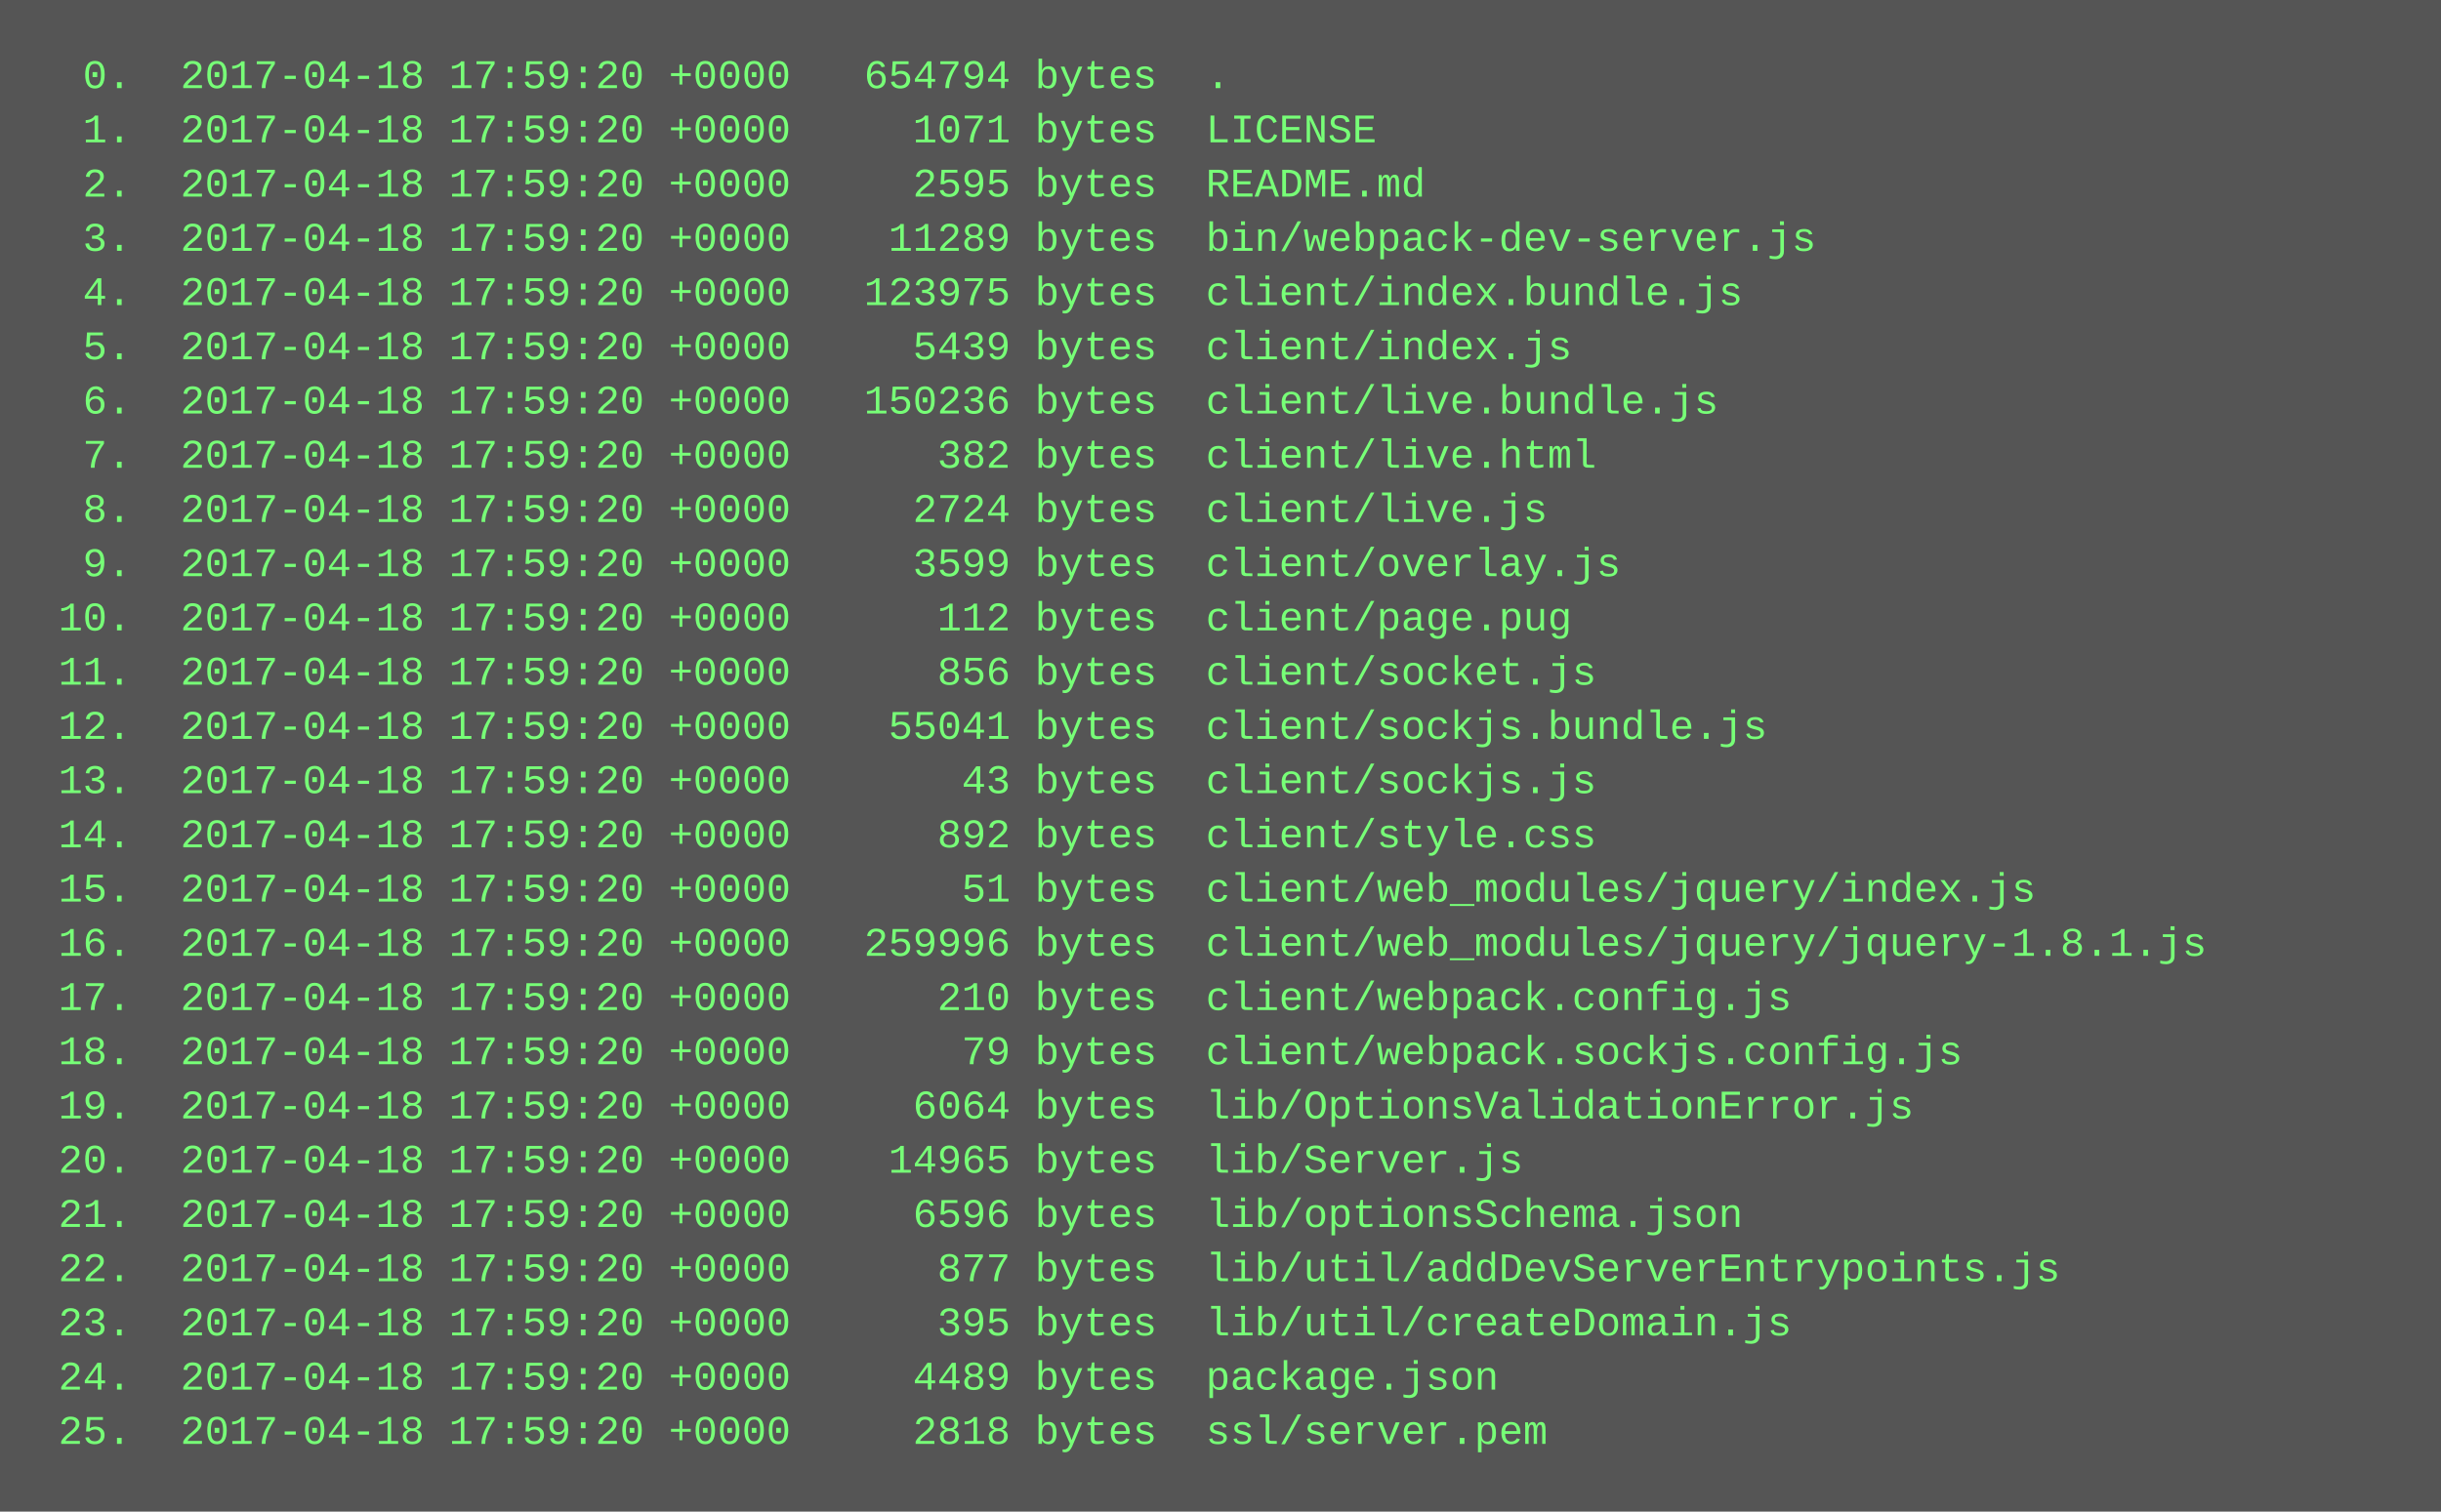
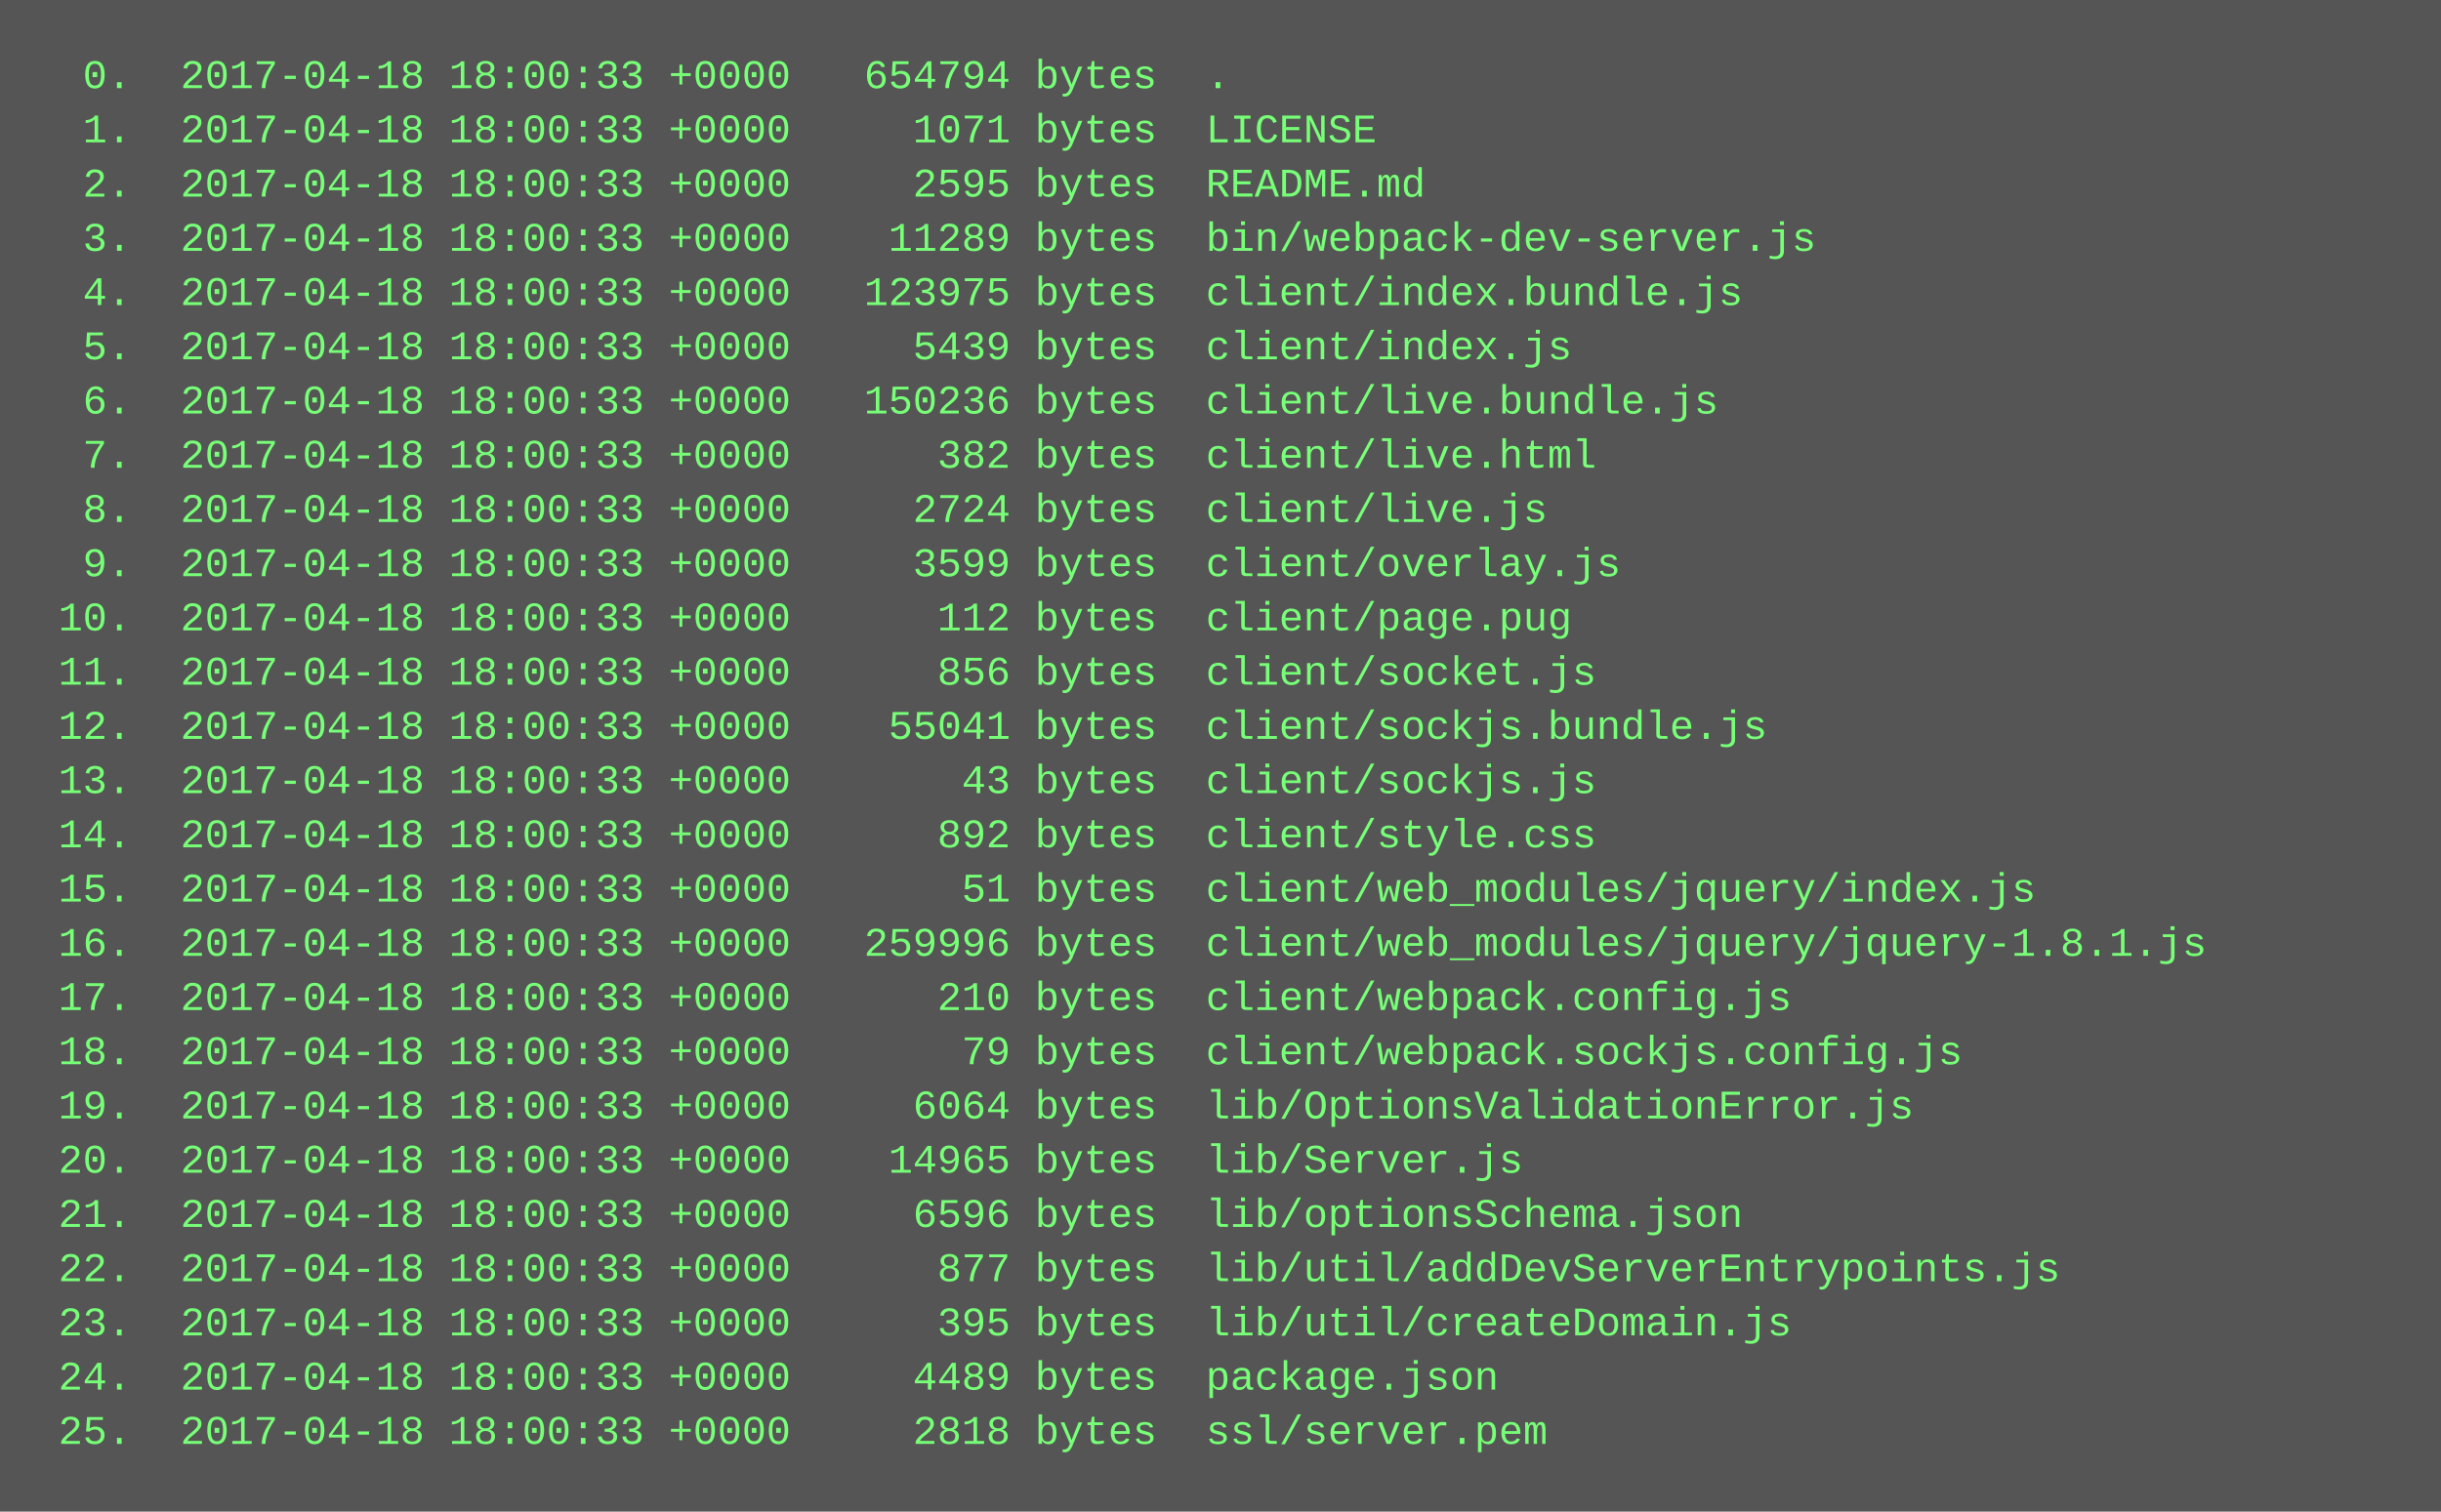
<svg xmlns="http://www.w3.org/2000/svg" height="446" width="720">
  <rect height="446" fill="#555" width="720" />
  <text fill="#7f7" font-family="Courier New" font-size="12" xml:space="preserve">
-     <tspan x="10" y="26">  0.  2017-04-18 17:59:20 +0000   654794 bytes  .</tspan>
-     <tspan x="10" y="42">  1.  2017-04-18 17:59:20 +0000     1071 bytes  LICENSE</tspan>
-     <tspan x="10" y="58">  2.  2017-04-18 17:59:20 +0000     2595 bytes  README.md</tspan>
-     <tspan x="10" y="74">  3.  2017-04-18 17:59:20 +0000    11289 bytes  bin/webpack-dev-server.js</tspan>
-     <tspan x="10" y="90">  4.  2017-04-18 17:59:20 +0000   123975 bytes  client/index.bundle.js</tspan>
-     <tspan x="10" y="106">  5.  2017-04-18 17:59:20 +0000     5439 bytes  client/index.js</tspan>
-     <tspan x="10" y="122">  6.  2017-04-18 17:59:20 +0000   150236 bytes  client/live.bundle.js</tspan>
-     <tspan x="10" y="138">  7.  2017-04-18 17:59:20 +0000      382 bytes  client/live.html</tspan>
-     <tspan x="10" y="154">  8.  2017-04-18 17:59:20 +0000     2724 bytes  client/live.js</tspan>
-     <tspan x="10" y="170">  9.  2017-04-18 17:59:20 +0000     3599 bytes  client/overlay.js</tspan>
-     <tspan x="10" y="186"> 10.  2017-04-18 17:59:20 +0000      112 bytes  client/page.pug</tspan>
-     <tspan x="10" y="202"> 11.  2017-04-18 17:59:20 +0000      856 bytes  client/socket.js</tspan>
-     <tspan x="10" y="218"> 12.  2017-04-18 17:59:20 +0000    55041 bytes  client/sockjs.bundle.js</tspan>
-     <tspan x="10" y="234"> 13.  2017-04-18 17:59:20 +0000       43 bytes  client/sockjs.js</tspan>
-     <tspan x="10" y="250"> 14.  2017-04-18 17:59:20 +0000      892 bytes  client/style.css</tspan>
-     <tspan x="10" y="266"> 15.  2017-04-18 17:59:20 +0000       51 bytes  client/web_modules/jquery/index.js</tspan>
-     <tspan x="10" y="282"> 16.  2017-04-18 17:59:20 +0000   259996 bytes  client/web_modules/jquery/jquery-1.8.1.js</tspan>
-     <tspan x="10" y="298"> 17.  2017-04-18 17:59:20 +0000      210 bytes  client/webpack.config.js</tspan>
-     <tspan x="10" y="314"> 18.  2017-04-18 17:59:20 +0000       79 bytes  client/webpack.sockjs.config.js</tspan>
-     <tspan x="10" y="330"> 19.  2017-04-18 17:59:20 +0000     6064 bytes  lib/OptionsValidationError.js</tspan>
-     <tspan x="10" y="346"> 20.  2017-04-18 17:59:20 +0000    14965 bytes  lib/Server.js</tspan>
-     <tspan x="10" y="362"> 21.  2017-04-18 17:59:20 +0000     6596 bytes  lib/optionsSchema.json</tspan>
-     <tspan x="10" y="378"> 22.  2017-04-18 17:59:20 +0000      877 bytes  lib/util/addDevServerEntrypoints.js</tspan>
-     <tspan x="10" y="394"> 23.  2017-04-18 17:59:20 +0000      395 bytes  lib/util/createDomain.js</tspan>
-     <tspan x="10" y="410"> 24.  2017-04-18 17:59:20 +0000     4489 bytes  package.json</tspan>
-     <tspan x="10" y="426"> 25.  2017-04-18 17:59:20 +0000     2818 bytes  ssl/server.pem</tspan>
+     <tspan x="10" y="26">  0.  2017-04-18 18:00:33 +0000   654794 bytes  .</tspan>
+     <tspan x="10" y="42">  1.  2017-04-18 18:00:33 +0000     1071 bytes  LICENSE</tspan>
+     <tspan x="10" y="58">  2.  2017-04-18 18:00:33 +0000     2595 bytes  README.md</tspan>
+     <tspan x="10" y="74">  3.  2017-04-18 18:00:33 +0000    11289 bytes  bin/webpack-dev-server.js</tspan>
+     <tspan x="10" y="90">  4.  2017-04-18 18:00:33 +0000   123975 bytes  client/index.bundle.js</tspan>
+     <tspan x="10" y="106">  5.  2017-04-18 18:00:33 +0000     5439 bytes  client/index.js</tspan>
+     <tspan x="10" y="122">  6.  2017-04-18 18:00:33 +0000   150236 bytes  client/live.bundle.js</tspan>
+     <tspan x="10" y="138">  7.  2017-04-18 18:00:33 +0000      382 bytes  client/live.html</tspan>
+     <tspan x="10" y="154">  8.  2017-04-18 18:00:33 +0000     2724 bytes  client/live.js</tspan>
+     <tspan x="10" y="170">  9.  2017-04-18 18:00:33 +0000     3599 bytes  client/overlay.js</tspan>
+     <tspan x="10" y="186"> 10.  2017-04-18 18:00:33 +0000      112 bytes  client/page.pug</tspan>
+     <tspan x="10" y="202"> 11.  2017-04-18 18:00:33 +0000      856 bytes  client/socket.js</tspan>
+     <tspan x="10" y="218"> 12.  2017-04-18 18:00:33 +0000    55041 bytes  client/sockjs.bundle.js</tspan>
+     <tspan x="10" y="234"> 13.  2017-04-18 18:00:33 +0000       43 bytes  client/sockjs.js</tspan>
+     <tspan x="10" y="250"> 14.  2017-04-18 18:00:33 +0000      892 bytes  client/style.css</tspan>
+     <tspan x="10" y="266"> 15.  2017-04-18 18:00:33 +0000       51 bytes  client/web_modules/jquery/index.js</tspan>
+     <tspan x="10" y="282"> 16.  2017-04-18 18:00:33 +0000   259996 bytes  client/web_modules/jquery/jquery-1.8.1.js</tspan>
+     <tspan x="10" y="298"> 17.  2017-04-18 18:00:33 +0000      210 bytes  client/webpack.config.js</tspan>
+     <tspan x="10" y="314"> 18.  2017-04-18 18:00:33 +0000       79 bytes  client/webpack.sockjs.config.js</tspan>
+     <tspan x="10" y="330"> 19.  2017-04-18 18:00:33 +0000     6064 bytes  lib/OptionsValidationError.js</tspan>
+     <tspan x="10" y="346"> 20.  2017-04-18 18:00:33 +0000    14965 bytes  lib/Server.js</tspan>
+     <tspan x="10" y="362"> 21.  2017-04-18 18:00:33 +0000     6596 bytes  lib/optionsSchema.json</tspan>
+     <tspan x="10" y="378"> 22.  2017-04-18 18:00:33 +0000      877 bytes  lib/util/addDevServerEntrypoints.js</tspan>
+     <tspan x="10" y="394"> 23.  2017-04-18 18:00:33 +0000      395 bytes  lib/util/createDomain.js</tspan>
+     <tspan x="10" y="410"> 24.  2017-04-18 18:00:33 +0000     4489 bytes  package.json</tspan>
+     <tspan x="10" y="426"> 25.  2017-04-18 18:00:33 +0000     2818 bytes  ssl/server.pem</tspan>
  </text>
</svg>
